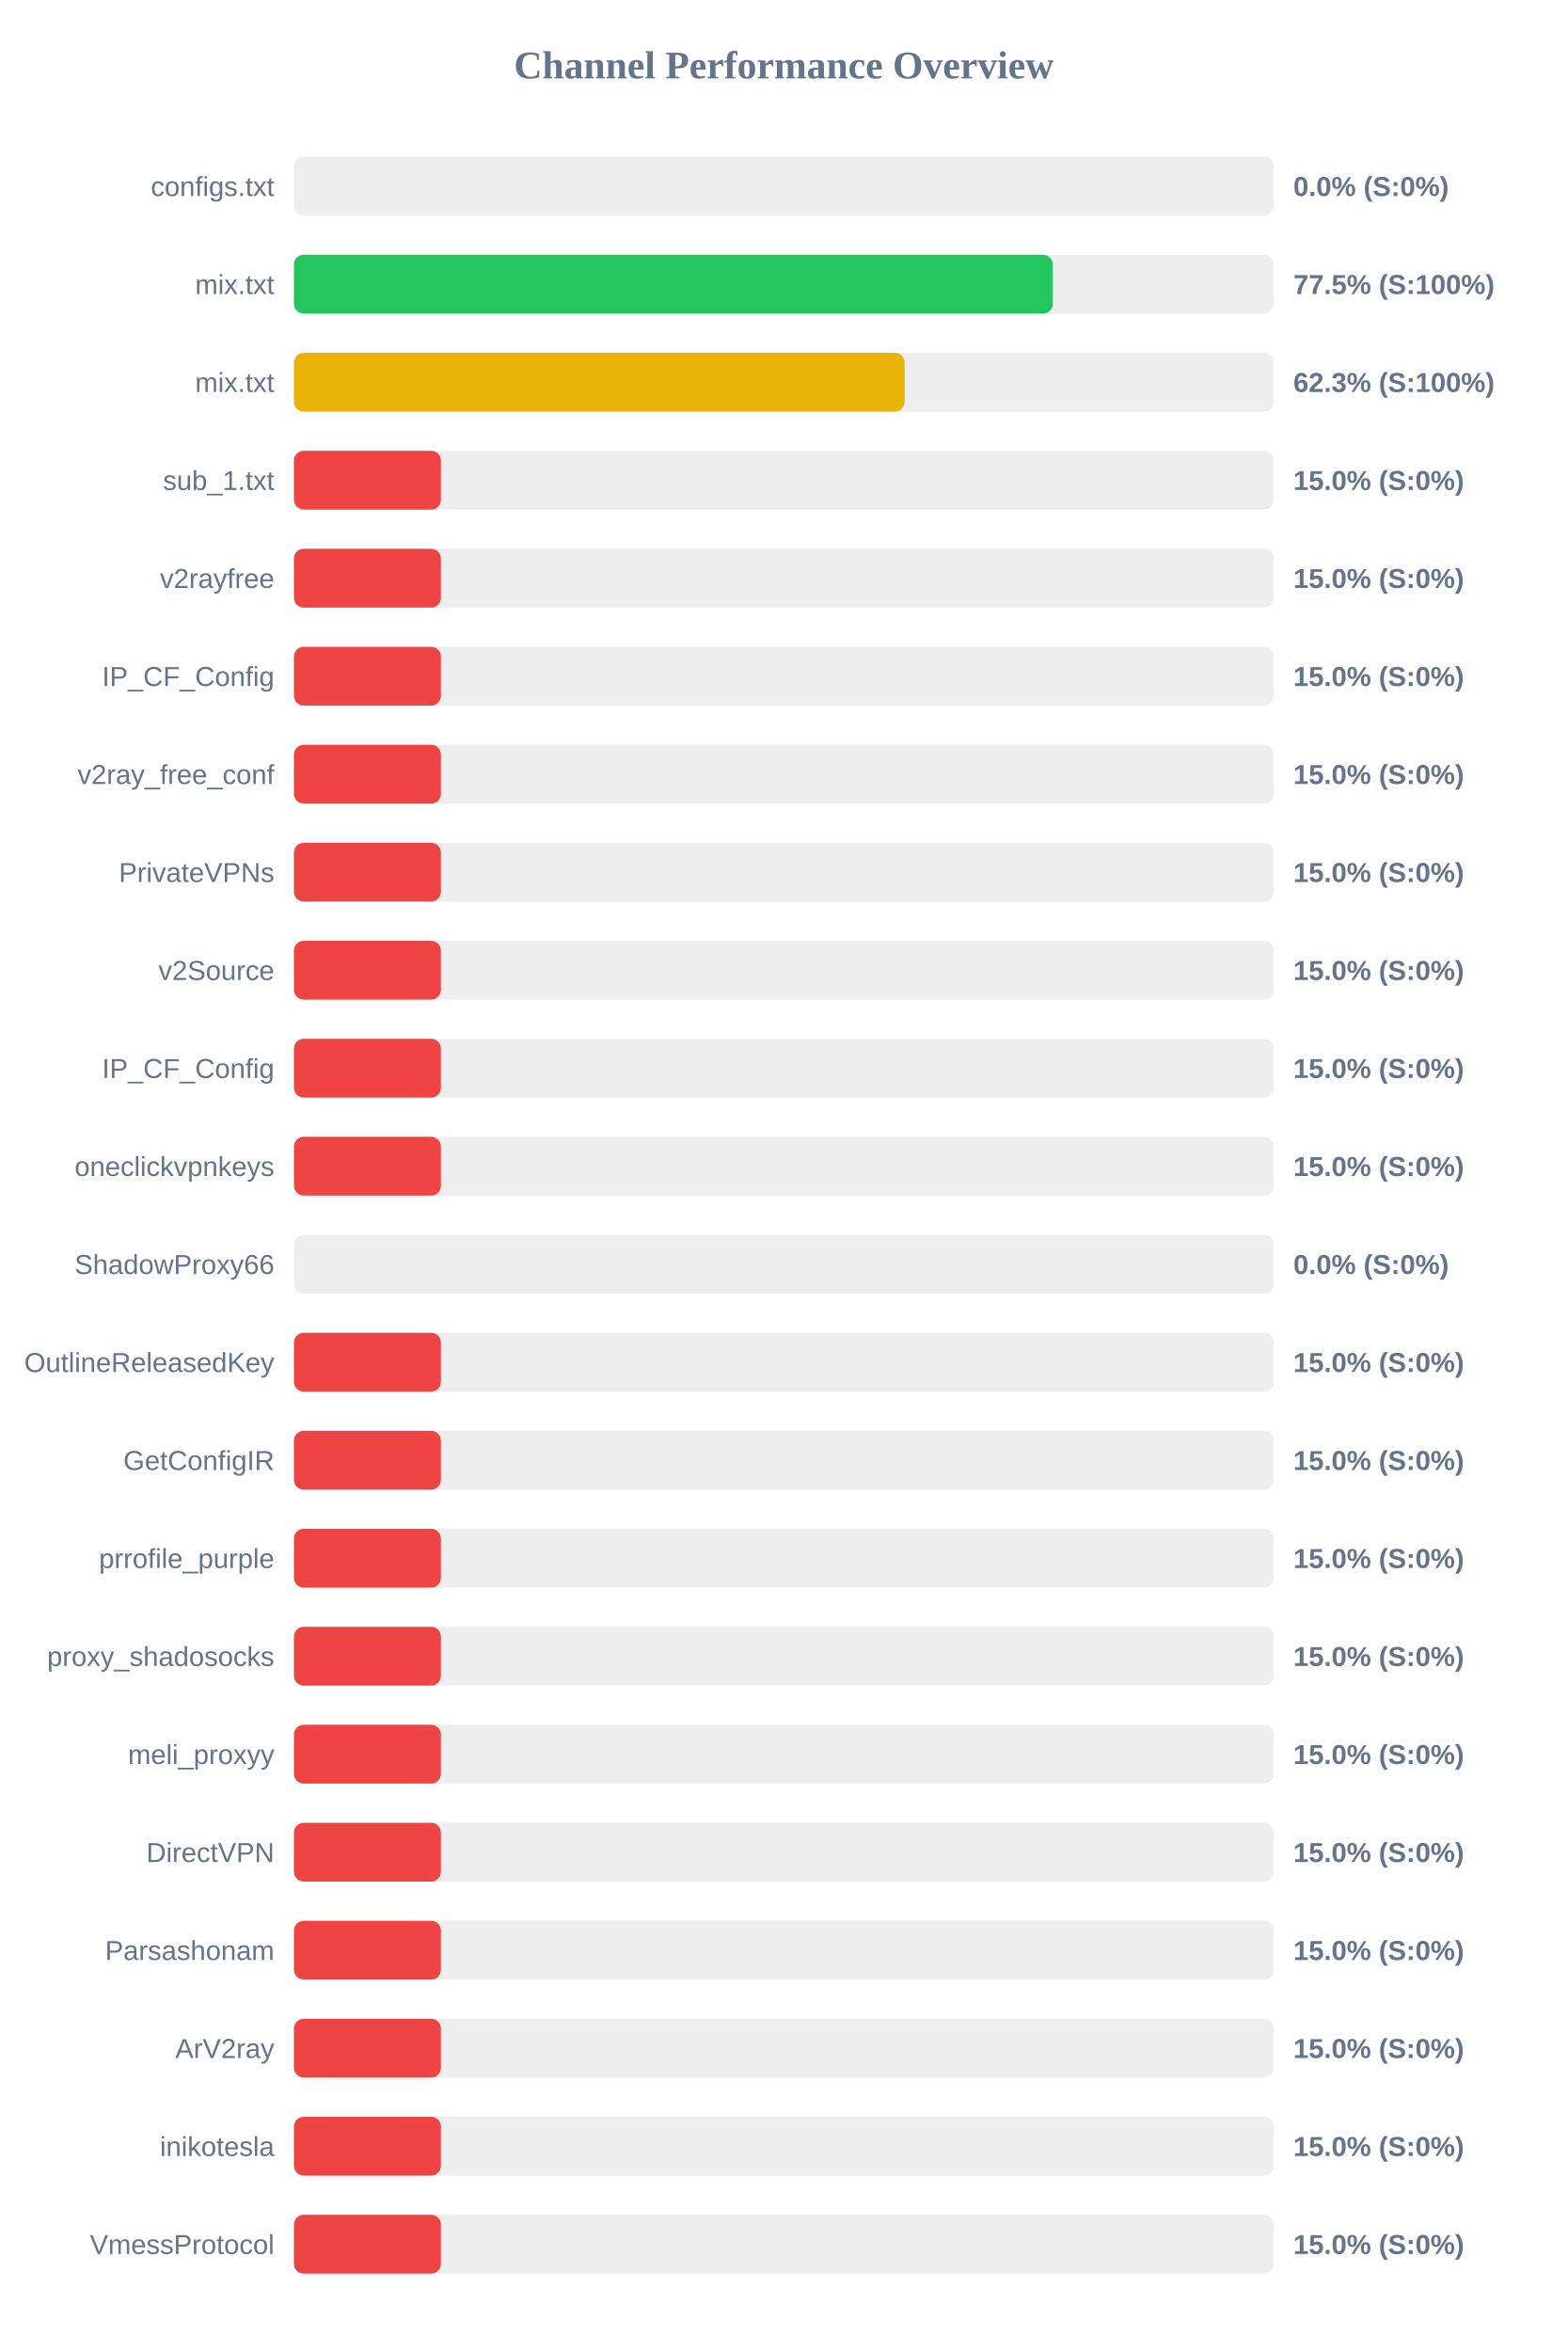
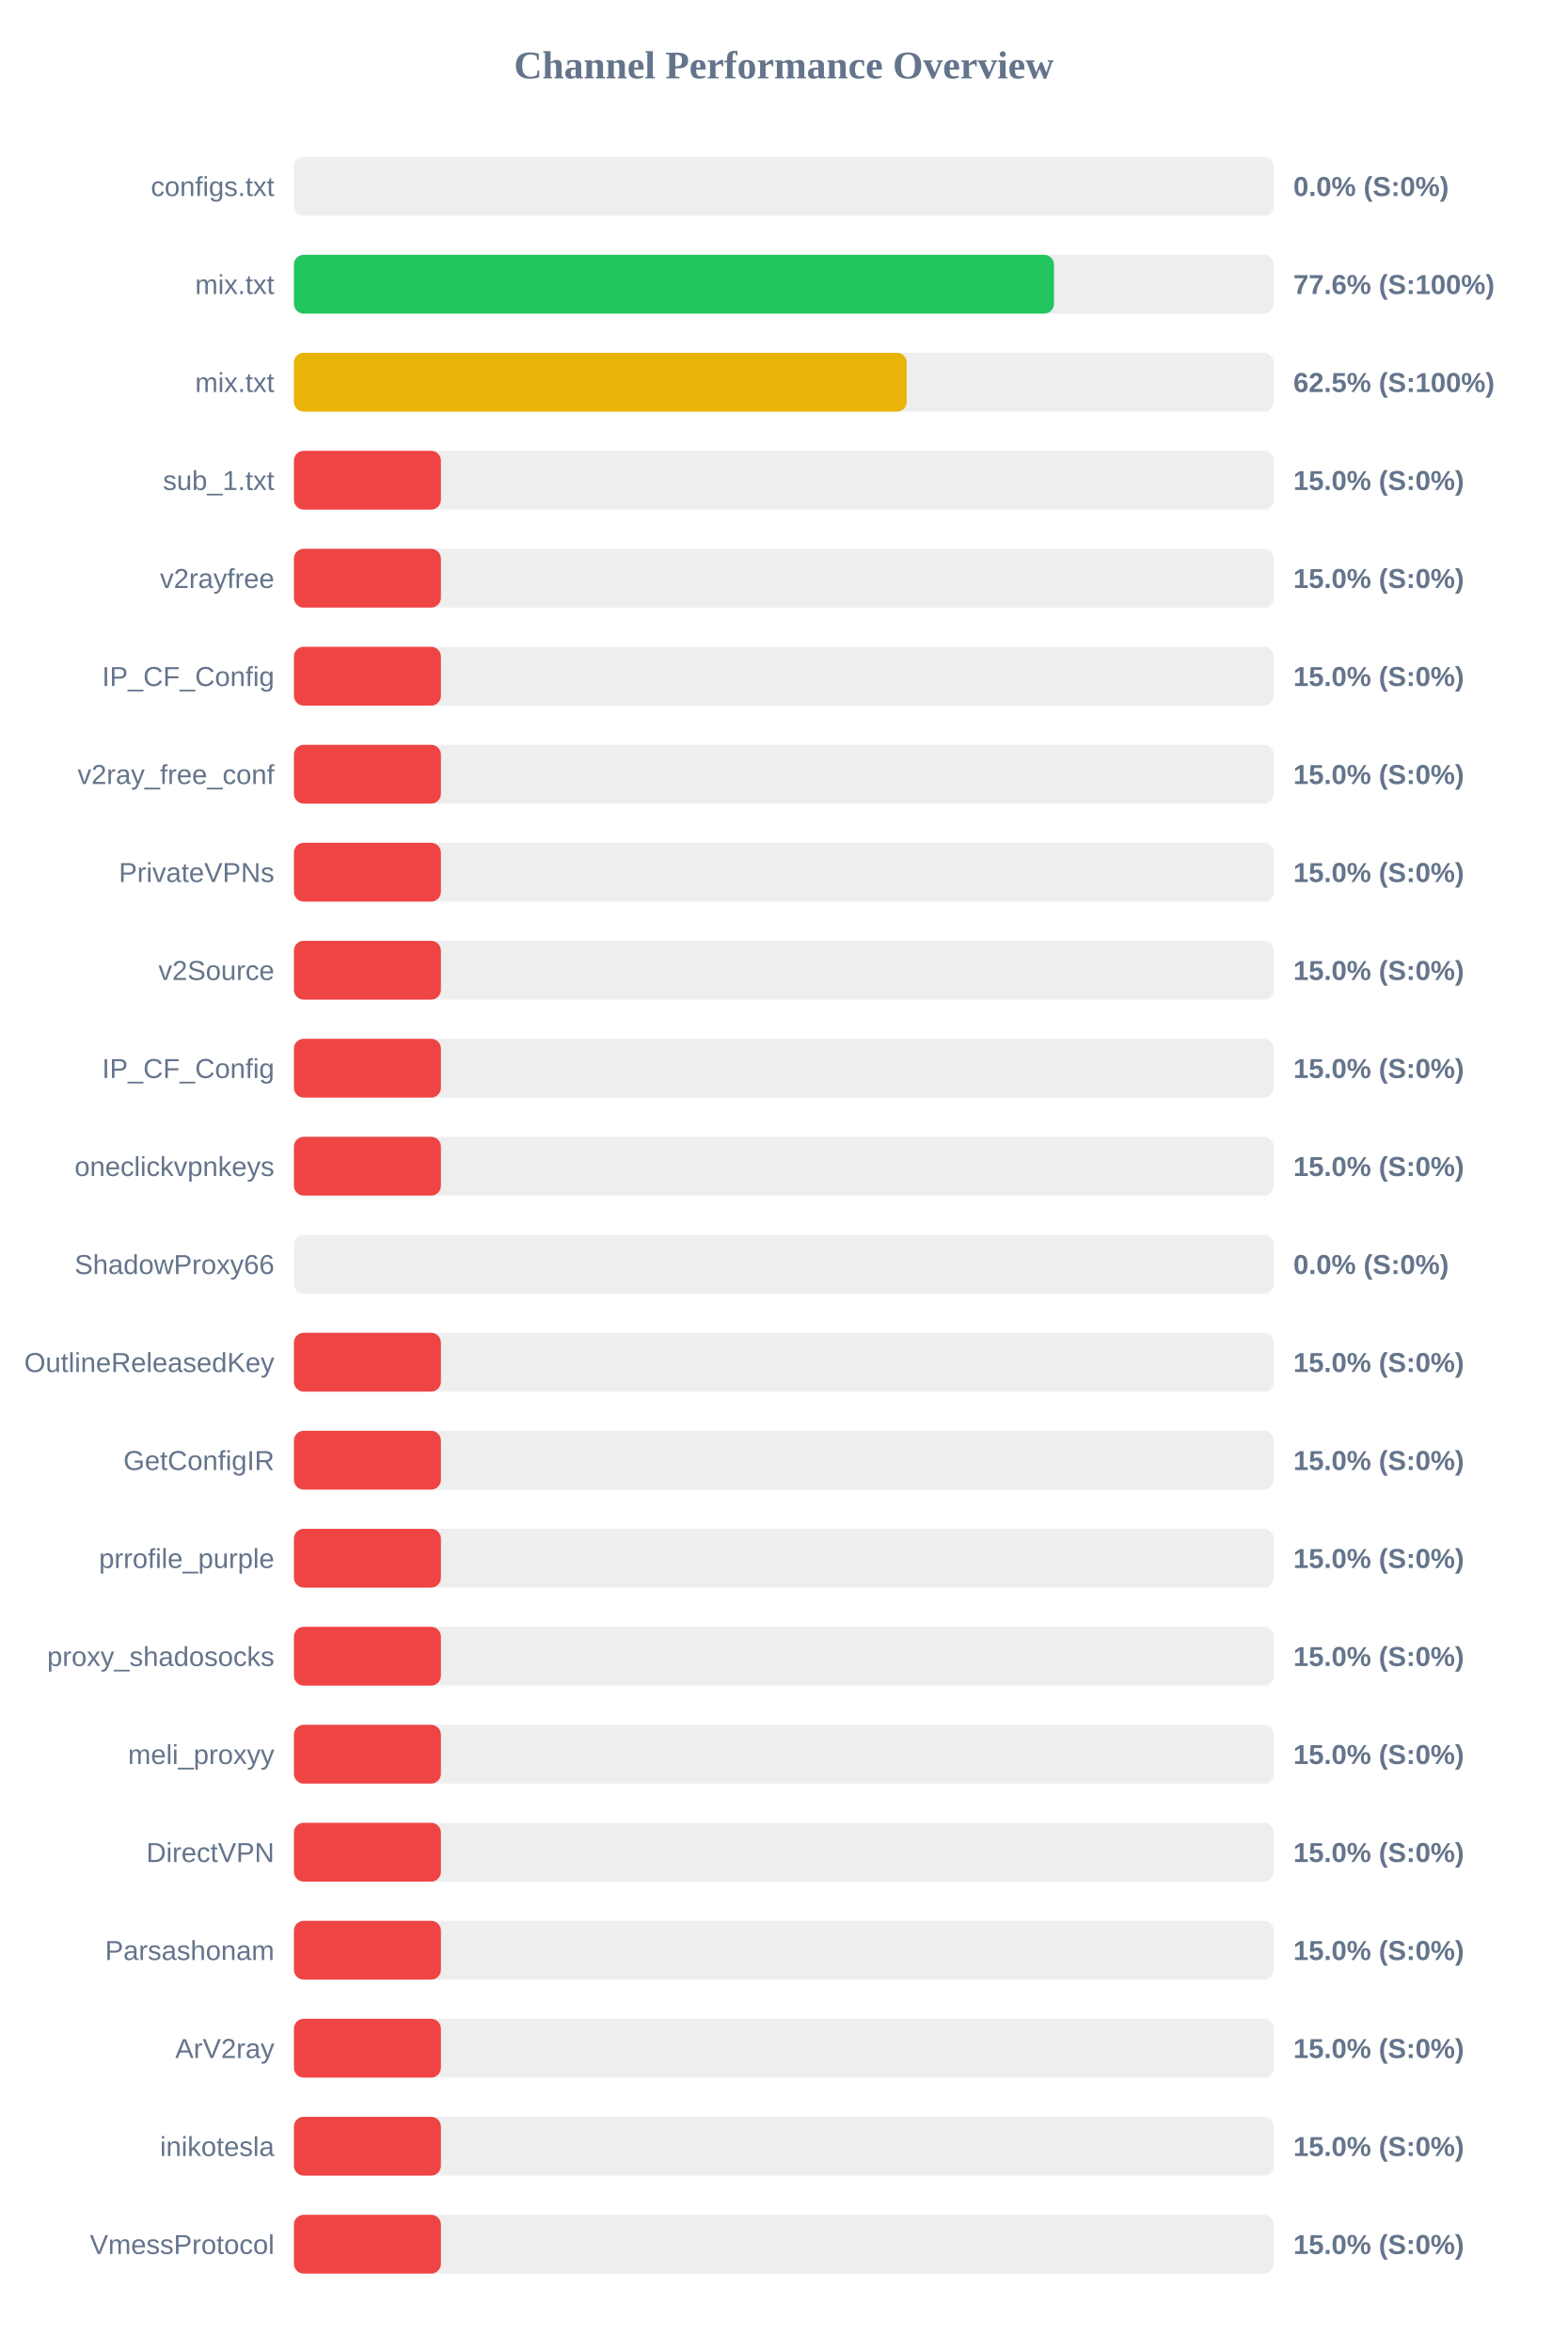
<svg xmlns="http://www.w3.org/2000/svg" width="800" height="1200" version="1.1">
  <style>
        .row { font: 14px Arial; fill: #64748b; }
        .score { font: bold 14px Arial; fill: #64748b; }
    </style>
  <text x="400" y="40" text-anchor="middle" font-size="20px" font-weight="bold" fill="#64748b">Channel Performance Overview</text>
  <rect x="150" y="80" width="500" height="30" fill="#eee" rx="5" />
  <rect x="150" y="80" width="0.0" height="30" fill="#ef4444" rx="5" />
  <text x="140" y="100" text-anchor="end" class="row">configs.txt</text>
  <text x="660" y="100" text-anchor="start" class="score">0.0% (S:0%)</text>
  <rect x="150" y="130" width="500" height="30" fill="#eee" rx="5" />
-   <rect x="150" y="130" width="387.25" height="30" fill="#22c55e" rx="5" />
+   <rect x="150" y="130" width="387.85" height="30" fill="#22c55e" rx="5" />
  <text x="140" y="150" text-anchor="end" class="row">mix.txt</text>
-   <text x="660" y="150" text-anchor="start" class="score">77.5% (S:100%)</text>
+   <text x="660" y="150" text-anchor="start" class="score">77.6% (S:100%)</text>
  <rect x="150" y="180" width="500" height="30" fill="#eee" rx="5" />
-   <rect x="150" y="180" width="311.6" height="30" fill="#eab308" rx="5" />
+   <rect x="150" y="180" width="312.7" height="30" fill="#eab308" rx="5" />
  <text x="140" y="200" text-anchor="end" class="row">mix.txt</text>
-   <text x="660" y="200" text-anchor="start" class="score">62.3% (S:100%)</text>
+   <text x="660" y="200" text-anchor="start" class="score">62.5% (S:100%)</text>
  <rect x="150" y="230" width="500" height="30" fill="#eee" rx="5" />
  <rect x="150" y="230" width="75.0" height="30" fill="#ef4444" rx="5" />
  <text x="140" y="250" text-anchor="end" class="row">sub_1.txt</text>
  <text x="660" y="250" text-anchor="start" class="score">15.0% (S:0%)</text>
  <rect x="150" y="280" width="500" height="30" fill="#eee" rx="5" />
  <rect x="150" y="280" width="75.0" height="30" fill="#ef4444" rx="5" />
  <text x="140" y="300" text-anchor="end" class="row">v2rayfree</text>
  <text x="660" y="300" text-anchor="start" class="score">15.0% (S:0%)</text>
  <rect x="150" y="330" width="500" height="30" fill="#eee" rx="5" />
  <rect x="150" y="330" width="75.0" height="30" fill="#ef4444" rx="5" />
  <text x="140" y="350" text-anchor="end" class="row">IP_CF_Config</text>
  <text x="660" y="350" text-anchor="start" class="score">15.0% (S:0%)</text>
  <rect x="150" y="380" width="500" height="30" fill="#eee" rx="5" />
  <rect x="150" y="380" width="75.0" height="30" fill="#ef4444" rx="5" />
  <text x="140" y="400" text-anchor="end" class="row">v2ray_free_conf</text>
  <text x="660" y="400" text-anchor="start" class="score">15.0% (S:0%)</text>
  <rect x="150" y="430" width="500" height="30" fill="#eee" rx="5" />
  <rect x="150" y="430" width="75.0" height="30" fill="#ef4444" rx="5" />
  <text x="140" y="450" text-anchor="end" class="row">PrivateVPNs</text>
  <text x="660" y="450" text-anchor="start" class="score">15.0% (S:0%)</text>
  <rect x="150" y="480" width="500" height="30" fill="#eee" rx="5" />
  <rect x="150" y="480" width="75.0" height="30" fill="#ef4444" rx="5" />
  <text x="140" y="500" text-anchor="end" class="row">v2Source</text>
  <text x="660" y="500" text-anchor="start" class="score">15.0% (S:0%)</text>
  <rect x="150" y="530" width="500" height="30" fill="#eee" rx="5" />
  <rect x="150" y="530" width="75.0" height="30" fill="#ef4444" rx="5" />
  <text x="140" y="550" text-anchor="end" class="row">IP_CF_Config</text>
  <text x="660" y="550" text-anchor="start" class="score">15.0% (S:0%)</text>
  <rect x="150" y="580" width="500" height="30" fill="#eee" rx="5" />
  <rect x="150" y="580" width="75.0" height="30" fill="#ef4444" rx="5" />
  <text x="140" y="600" text-anchor="end" class="row">oneclickvpnkeys</text>
  <text x="660" y="600" text-anchor="start" class="score">15.0% (S:0%)</text>
  <rect x="150" y="630" width="500" height="30" fill="#eee" rx="5" />
  <rect x="150" y="630" width="0.0" height="30" fill="#ef4444" rx="5" />
  <text x="140" y="650" text-anchor="end" class="row">ShadowProxy66</text>
  <text x="660" y="650" text-anchor="start" class="score">0.0% (S:0%)</text>
  <rect x="150" y="680" width="500" height="30" fill="#eee" rx="5" />
  <rect x="150" y="680" width="75.0" height="30" fill="#ef4444" rx="5" />
  <text x="140" y="700" text-anchor="end" class="row">OutlineReleasedKey</text>
  <text x="660" y="700" text-anchor="start" class="score">15.0% (S:0%)</text>
  <rect x="150" y="730" width="500" height="30" fill="#eee" rx="5" />
  <rect x="150" y="730" width="75.0" height="30" fill="#ef4444" rx="5" />
  <text x="140" y="750" text-anchor="end" class="row">GetConfigIR</text>
  <text x="660" y="750" text-anchor="start" class="score">15.0% (S:0%)</text>
  <rect x="150" y="780" width="500" height="30" fill="#eee" rx="5" />
  <rect x="150" y="780" width="75.0" height="30" fill="#ef4444" rx="5" />
  <text x="140" y="800" text-anchor="end" class="row">prrofile_purple</text>
  <text x="660" y="800" text-anchor="start" class="score">15.0% (S:0%)</text>
  <rect x="150" y="830" width="500" height="30" fill="#eee" rx="5" />
  <rect x="150" y="830" width="75.0" height="30" fill="#ef4444" rx="5" />
  <text x="140" y="850" text-anchor="end" class="row">proxy_shadosocks</text>
  <text x="660" y="850" text-anchor="start" class="score">15.0% (S:0%)</text>
  <rect x="150" y="880" width="500" height="30" fill="#eee" rx="5" />
  <rect x="150" y="880" width="75.0" height="30" fill="#ef4444" rx="5" />
  <text x="140" y="900" text-anchor="end" class="row">meli_proxyy</text>
  <text x="660" y="900" text-anchor="start" class="score">15.0% (S:0%)</text>
  <rect x="150" y="930" width="500" height="30" fill="#eee" rx="5" />
  <rect x="150" y="930" width="75.0" height="30" fill="#ef4444" rx="5" />
  <text x="140" y="950" text-anchor="end" class="row">DirectVPN</text>
  <text x="660" y="950" text-anchor="start" class="score">15.0% (S:0%)</text>
  <rect x="150" y="980" width="500" height="30" fill="#eee" rx="5" />
  <rect x="150" y="980" width="75.0" height="30" fill="#ef4444" rx="5" />
  <text x="140" y="1000" text-anchor="end" class="row">Parsashonam</text>
  <text x="660" y="1000" text-anchor="start" class="score">15.0% (S:0%)</text>
  <rect x="150" y="1030" width="500" height="30" fill="#eee" rx="5" />
  <rect x="150" y="1030" width="75.0" height="30" fill="#ef4444" rx="5" />
  <text x="140" y="1050" text-anchor="end" class="row">ArV2ray</text>
  <text x="660" y="1050" text-anchor="start" class="score">15.0% (S:0%)</text>
  <rect x="150" y="1080" width="500" height="30" fill="#eee" rx="5" />
  <rect x="150" y="1080" width="75.0" height="30" fill="#ef4444" rx="5" />
  <text x="140" y="1100" text-anchor="end" class="row">inikotesla</text>
  <text x="660" y="1100" text-anchor="start" class="score">15.0% (S:0%)</text>
  <rect x="150" y="1130" width="500" height="30" fill="#eee" rx="5" />
  <rect x="150" y="1130" width="75.0" height="30" fill="#ef4444" rx="5" />
  <text x="140" y="1150" text-anchor="end" class="row">VmessProtocol</text>
  <text x="660" y="1150" text-anchor="start" class="score">15.0% (S:0%)</text>
</svg>
